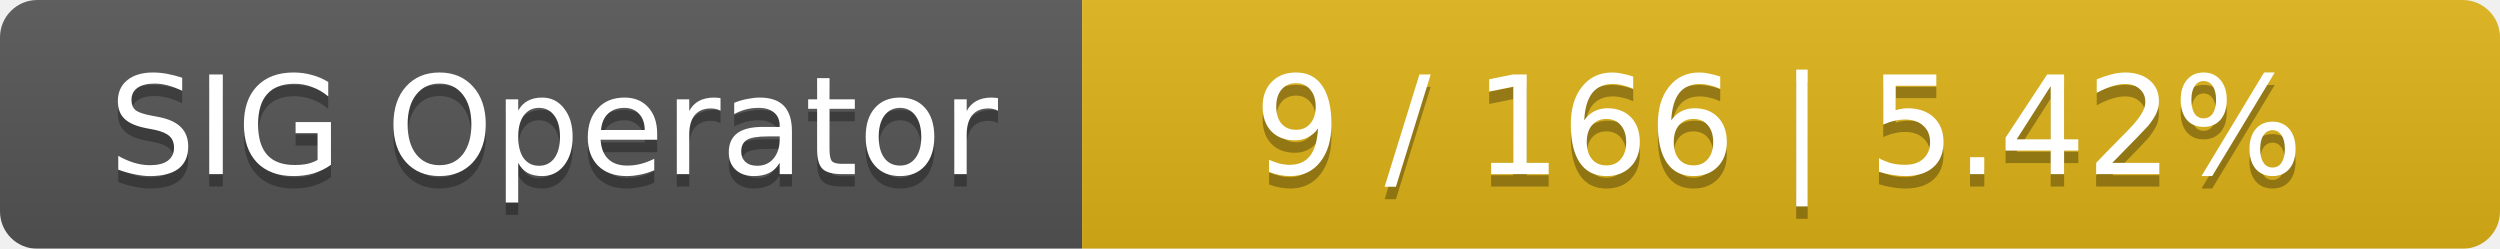
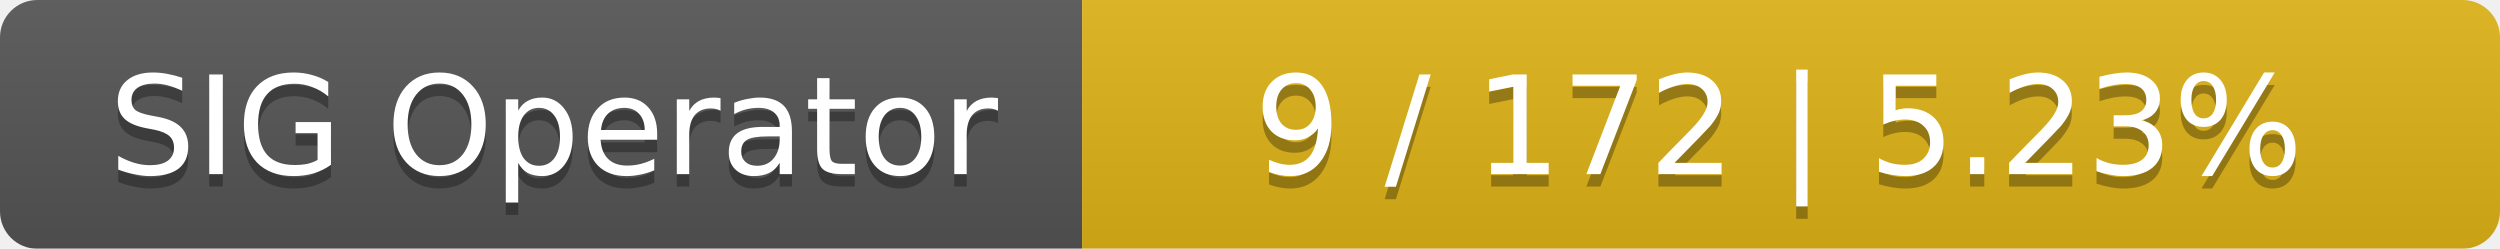
<svg xmlns="http://www.w3.org/2000/svg" width="201" height="20">
  <linearGradient id="smooth" x2="0" y2="100%">
    <stop offset="0" stop-color="#bbb" stop-opacity=".1" />
    <stop offset="1" stop-opacity=".1" />
  </linearGradient>
  <mask id="round">
    <rect width="201" height="20" rx="3" fill="#fff" />
  </mask>
  <g mask="url(#round)">
    <rect width="87" height="20" fill="#555" />
    <rect x="87" width="114" height="20" fill="#dfb317" />
    <rect width="201" height="20" fill="url(#smooth)" />
  </g>
  <g fill="#fff" text-anchor="middle" font-family="DejaVu Sans,Verdana,Geneva,sans-serif" font-size="11">
    <text x="44.5" y="15" fill="#010101" fill-opacity=".3">SIG Operator</text>
    <text x="44.5" y="14">SIG Operator</text>
-     <text x="143" y="15" fill="#010101" fill-opacity=".3">9 / 166    |    5.42%</text>
-     <text x="143" y="14">9 / 166    |    5.42%</text>
+     <text x="143" y="15" fill="#010101" fill-opacity=".3">9 / 172    |    5.23%</text>
+     <text x="143" y="14">9 / 172    |    5.23%</text>
  </g>
</svg>
